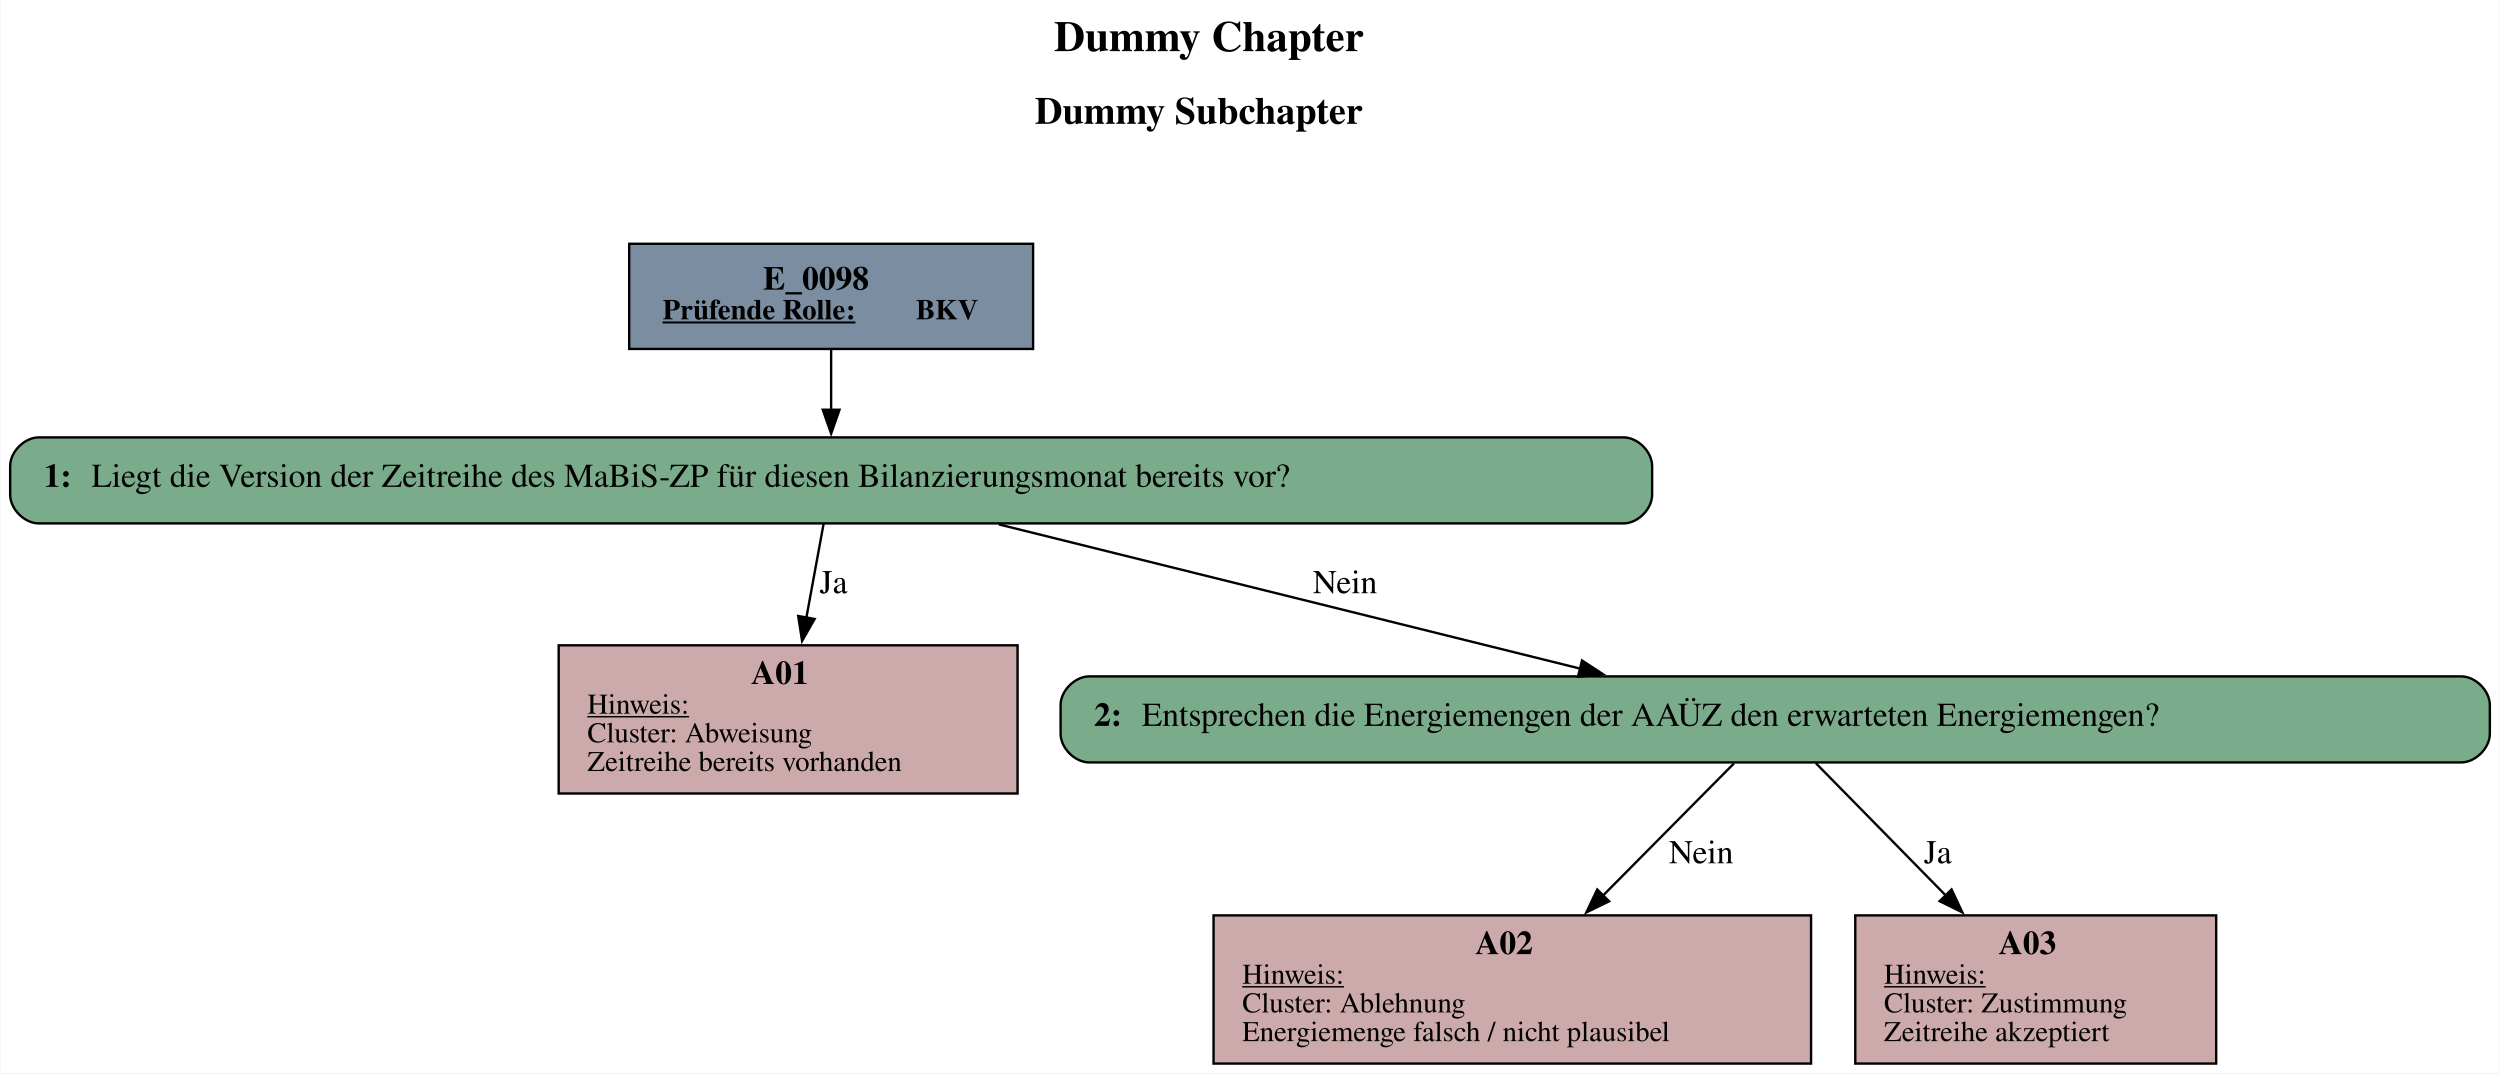
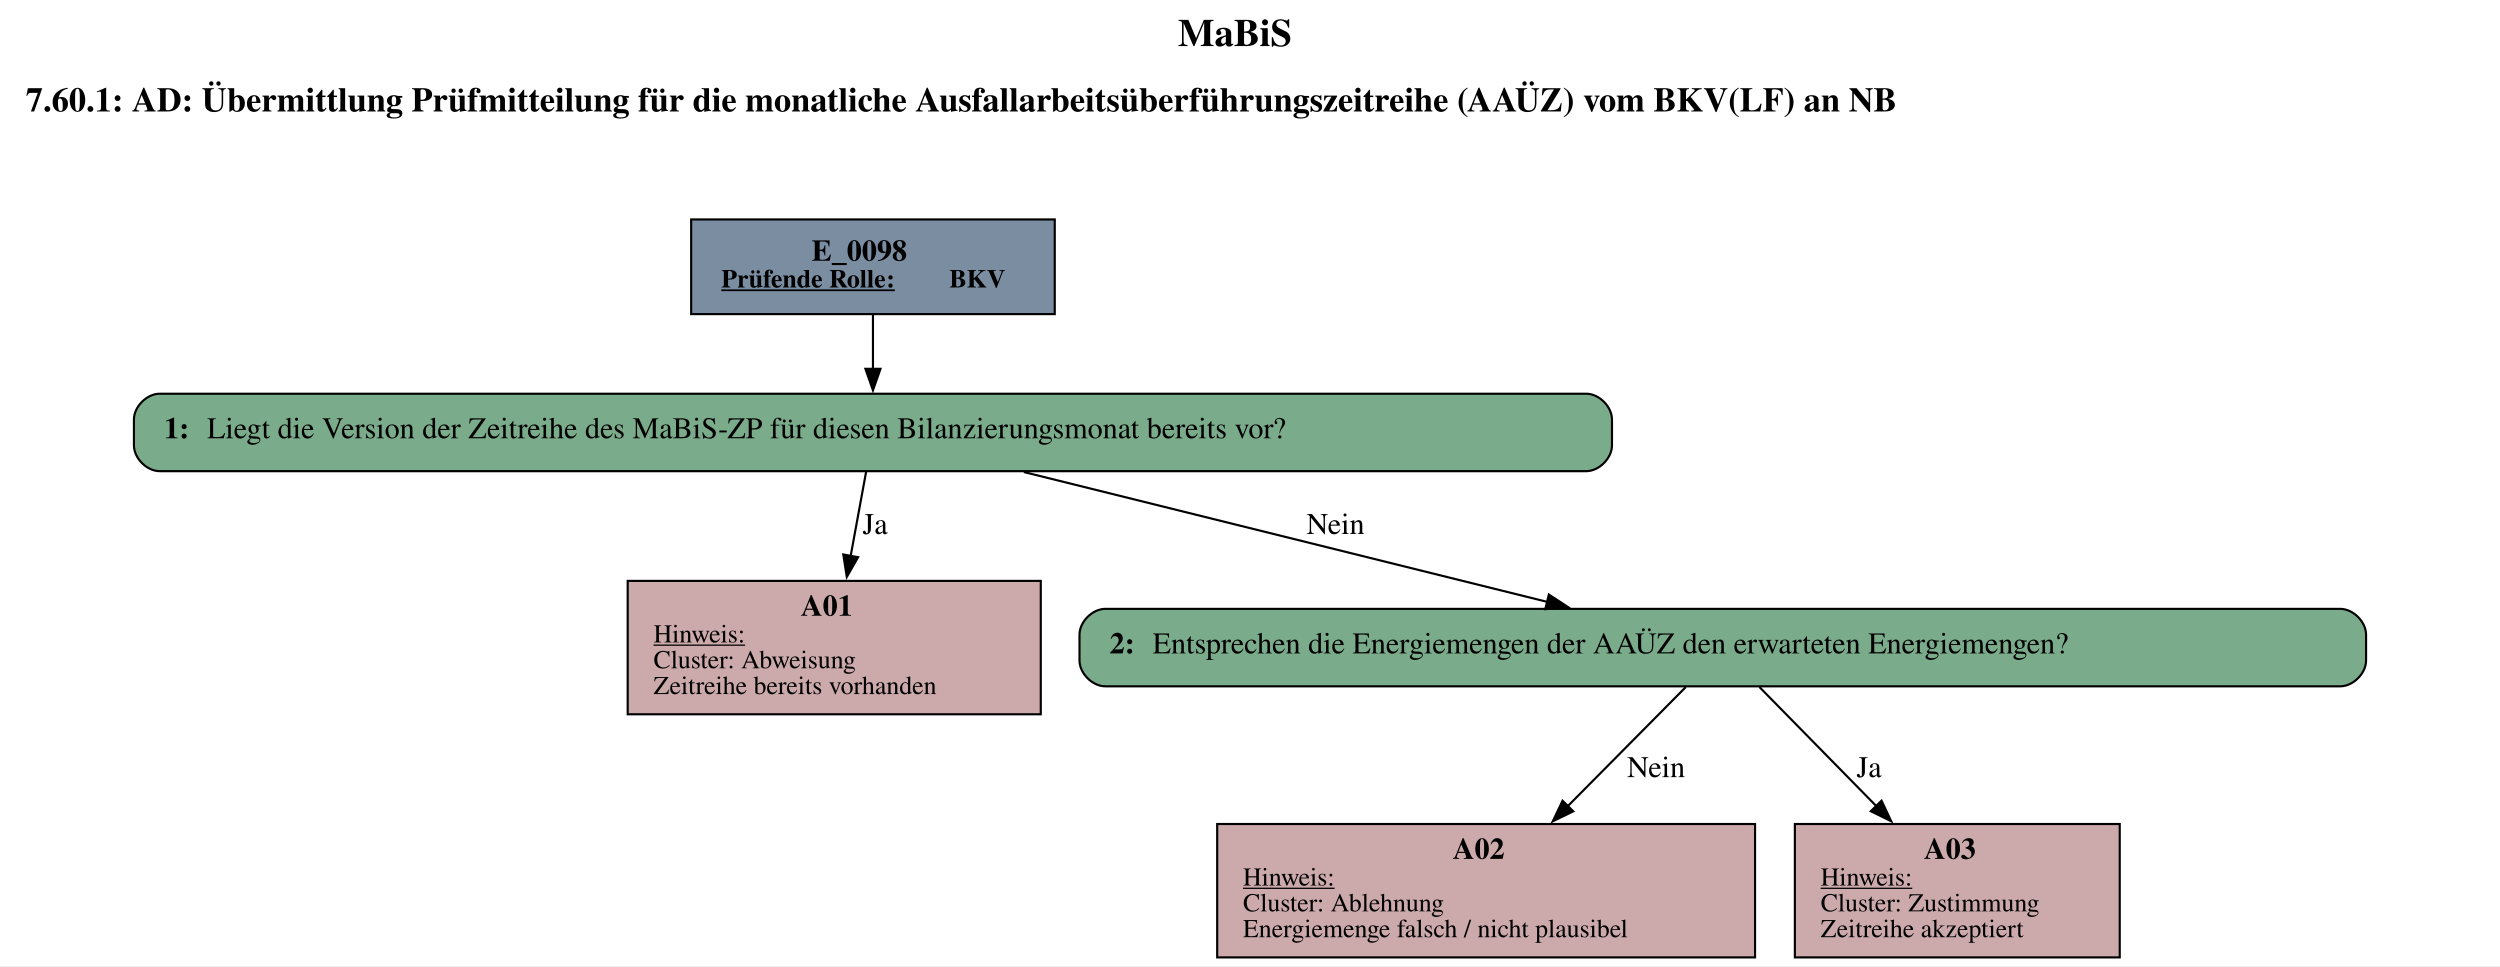
- <svg xmlns="http://www.w3.org/2000/svg" width="1046pt" height="449pt" viewBox="0.00 0.00 1045.50 449.00">
+ <svg xmlns="http://www.w3.org/2000/svg" width="1162pt" height="449pt" viewBox="0.00 0.00 1162.00 449.00">
  <g id="graph0" class="graph" transform="scale(1 1) rotate(0) translate(4 445)">
-     <polygon fill="white" stroke="none" points="-4,4 -4,-445 1041.5,-445 1041.5,4 -4,4" />
-     <text text-anchor="start" x="436.75" y="-423.6" font-family="Times,serif" font-weight="bold" font-size="18.00">Dummy Chapter</text>
-     <text text-anchor="start" x="428.75" y="-393.2" font-family="Times,serif" font-weight="bold" font-size="16.00">Dummy Subchapter</text>
+     <polygon fill="white" stroke="none" points="-4,4 -4,-445 1158,-445 1158,4 -4,4" />
+     <text text-anchor="start" x="543.5" y="-423.6" font-family="Times,serif" font-weight="bold" font-size="18.00">MaBiS</text>
+     <text text-anchor="start" x="8" y="-393.2" font-family="Times,serif" font-weight="bold" font-size="16.00">7.60.1: AD: Übermittlung Prüfmitteilung für die monatliche Ausfallarbeitsüberführungszeitreihe (AAÜZ) vom BKV(LF) an NB</text>
    <g id="node1" class="node">
-       <polygon fill="#7a8da1" stroke="black" points="428,-343 259,-343 259,-299 428,-299 428,-343" />
-       <text text-anchor="start" x="315" y="-323.8" font-family="Times,serif" font-weight="bold" font-size="14.00">E_0098</text>
-       <text text-anchor="start" x="273" y="-311.4" font-family="Times,serif" font-weight="bold" text-decoration="underline" font-size="12.00">Prüfende Rolle:</text>
-       <text text-anchor="start" x="379" y="-311.4" font-family="Times,serif" font-weight="bold" font-size="12.00"> BKV</text>
+       <polygon fill="#7a8da1" stroke="black" points="486.25,-343 317.25,-343 317.25,-299 486.25,-299 486.25,-343" />
+       <text text-anchor="start" x="373.25" y="-323.8" font-family="Times,serif" font-weight="bold" font-size="14.00">E_0098</text>
+       <text text-anchor="start" x="331.25" y="-311.4" font-family="Times,serif" font-weight="bold" text-decoration="underline" font-size="12.00">Prüfende Rolle:</text>
+       <text text-anchor="start" x="437.25" y="-311.4" font-family="Times,serif" font-weight="bold" font-size="12.00"> BKV</text>
    </g>
    <g id="node2" class="node">
-       <path fill="#7aab8a" stroke="black" d="M675,-262C675,-262 12,-262 12,-262 6,-262 0,-256 0,-250 0,-250 0,-238 0,-238 0,-232 6,-226 12,-226 12,-226 675,-226 675,-226 681,-226 687,-232 687,-238 687,-238 687,-250 687,-250 687,-256 681,-262 675,-262" />
-       <text text-anchor="start" x="14" y="-241.3" font-family="Times,serif" font-weight="bold" font-size="14.00">1: </text>
-       <text text-anchor="start" x="34" y="-241.3" font-family="Times,serif" font-size="14.00">Liegt die Version der Zeitreihe des MaBiS-ZP für diesen Bilanzierungsmonat bereits vor?</text>
+       <path fill="#7aab8a" stroke="black" d="M733.25,-262C733.25,-262 70.25,-262 70.25,-262 64.25,-262 58.25,-256 58.25,-250 58.25,-250 58.25,-238 58.25,-238 58.25,-232 64.25,-226 70.25,-226 70.25,-226 733.25,-226 733.25,-226 739.25,-226 745.25,-232 745.25,-238 745.25,-238 745.25,-250 745.25,-250 745.25,-256 739.25,-262 733.25,-262" />
+       <text text-anchor="start" x="72.25" y="-241.3" font-family="Times,serif" font-weight="bold" font-size="14.00">1: </text>
+       <text text-anchor="start" x="92.25" y="-241.3" font-family="Times,serif" font-size="14.00">Liegt die Version der Zeitreihe des MaBiS-ZP für diesen Bilanzierungsmonat bereits vor?</text>
    </g>
    <g id="edge1" class="edge">
-       <path fill="none" stroke="black" d="M343.5,-298.71C343.5,-290.82 343.5,-281.75 343.5,-273.33" />
-       <polygon fill="black" stroke="black" points="347,-273.57 343.5,-263.57 340,-273.57 347,-273.57" />
+       <path fill="none" stroke="black" d="M401.75,-298.71C401.75,-290.82 401.75,-281.75 401.75,-273.33" />
+       <polygon fill="black" stroke="black" points="405.25,-273.57 401.75,-263.57 398.25,-273.57 405.25,-273.57" />
    </g>
    <g id="node3" class="node">
-       <polygon fill="#cca9ab" stroke="black" points="421.5,-175 229.5,-175 229.5,-113 421.5,-113 421.5,-175" />
-       <text text-anchor="start" x="310" y="-158.8" font-family="Times,serif" font-weight="bold" font-size="14.00">A01</text>
-       <text text-anchor="start" x="241.5" y="-146.4" font-family="Times,serif" text-decoration="underline" font-size="12.00">Hinweis:</text>
-       <text text-anchor="start" x="241.5" y="-134.4" font-family="Times,serif" font-size="12.00">Cluster: Abweisung</text>
-       <text text-anchor="start" x="241.5" y="-122.4" font-family="Times,serif" font-size="12.00">Zeitreihe bereits vorhanden</text>
+       <polygon fill="#cca9ab" stroke="black" points="479.75,-175 287.75,-175 287.75,-113 479.75,-113 479.75,-175" />
+       <text text-anchor="start" x="368.25" y="-158.8" font-family="Times,serif" font-weight="bold" font-size="14.00">A01</text>
+       <text text-anchor="start" x="299.75" y="-146.4" font-family="Times,serif" text-decoration="underline" font-size="12.00">Hinweis:</text>
+       <text text-anchor="start" x="299.75" y="-134.4" font-family="Times,serif" font-size="12.00">Cluster: Abweisung</text>
+       <text text-anchor="start" x="299.75" y="-122.4" font-family="Times,serif" font-size="12.00">Zeitreihe bereits vorhanden</text>
    </g>
    <g id="edge2" class="edge">
-       <path fill="none" stroke="black" d="M340.36,-225.93C338.37,-215.05 335.68,-200.44 333.15,-186.64" />
-       <polygon fill="black" stroke="black" points="336.59,-186.02 331.34,-176.82 329.71,-187.28 336.59,-186.02" />
-       <text text-anchor="middle" x="344.5" y="-196.8" font-family="Times,serif" font-size="14.00">Ja</text>
+       <path fill="none" stroke="black" d="M398.61,-225.93C396.62,-215.05 393.93,-200.44 391.4,-186.64" />
+       <polygon fill="black" stroke="black" points="394.84,-186.02 389.59,-176.82 387.96,-187.28 394.84,-186.02" />
+       <text text-anchor="middle" x="402.75" y="-196.8" font-family="Times,serif" font-size="14.00">Ja</text>
    </g>
    <g id="node4" class="node">
-       <path fill="#7aab8a" stroke="black" d="M1025.5,-162C1025.5,-162 451.5,-162 451.5,-162 445.5,-162 439.5,-156 439.5,-150 439.5,-150 439.5,-138 439.5,-138 439.5,-132 445.5,-126 451.5,-126 451.5,-126 1025.5,-126 1025.5,-126 1031.5,-126 1037.5,-132 1037.5,-138 1037.5,-138 1037.5,-150 1037.5,-150 1037.5,-156 1031.5,-162 1025.5,-162" />
-       <text text-anchor="start" x="453.5" y="-141.3" font-family="Times,serif" font-weight="bold" font-size="14.00">2: </text>
-       <text text-anchor="start" x="473.5" y="-141.3" font-family="Times,serif" font-size="14.00">Entsprechen die Energiemengen der AAÜZ den erwarteten Energiemengen?</text>
+       <path fill="#7aab8a" stroke="black" d="M1083.75,-162C1083.75,-162 509.75,-162 509.75,-162 503.75,-162 497.75,-156 497.75,-150 497.75,-150 497.75,-138 497.75,-138 497.75,-132 503.75,-126 509.75,-126 509.75,-126 1083.75,-126 1083.75,-126 1089.75,-126 1095.75,-132 1095.75,-138 1095.75,-138 1095.75,-150 1095.75,-150 1095.75,-156 1089.75,-162 1083.75,-162" />
+       <text text-anchor="start" x="511.75" y="-141.3" font-family="Times,serif" font-weight="bold" font-size="14.00">2: </text>
+       <text text-anchor="start" x="531.75" y="-141.3" font-family="Times,serif" font-size="14.00">Entsprechen die Energiemengen der AAÜZ den erwarteten Energiemengen?</text>
    </g>
    <g id="edge3" class="edge">
-       <path fill="none" stroke="black" d="M413.66,-225.59C481.88,-208.67 585.43,-182.98 657.2,-165.17" />
-       <polygon fill="black" stroke="black" points="657.66,-168.66 666.52,-162.86 655.98,-161.87 657.66,-168.66" />
-       <text text-anchor="middle" x="558.5" y="-196.8" font-family="Times,serif" font-size="14.00">Nein</text>
+       <path fill="none" stroke="black" d="M471.91,-225.59C540.13,-208.67 643.68,-182.98 715.45,-165.17" />
+       <polygon fill="black" stroke="black" points="715.91,-168.66 724.77,-162.86 714.23,-161.87 715.91,-168.66" />
+       <text text-anchor="middle" x="616.75" y="-196.8" font-family="Times,serif" font-size="14.00">Nein</text>
    </g>
    <g id="node5" class="node">
-       <polygon fill="#cca9ab" stroke="black" points="753.5,-62 503.5,-62 503.5,0 753.5,0 753.5,-62" />
-       <text text-anchor="start" x="613" y="-45.8" font-family="Times,serif" font-weight="bold" font-size="14.00">A02</text>
-       <text text-anchor="start" x="515.5" y="-33.4" font-family="Times,serif" text-decoration="underline" font-size="12.00">Hinweis:</text>
-       <text text-anchor="start" x="515.5" y="-21.4" font-family="Times,serif" font-size="12.00">Cluster: Ablehnung</text>
-       <text text-anchor="start" x="515.5" y="-9.4" font-family="Times,serif" font-size="12.00">Energiemenge falsch / nicht plausibel</text>
+       <polygon fill="#cca9ab" stroke="black" points="811.75,-62 561.75,-62 561.75,0 811.75,0 811.75,-62" />
+       <text text-anchor="start" x="671.25" y="-45.8" font-family="Times,serif" font-weight="bold" font-size="14.00">A02</text>
+       <text text-anchor="start" x="573.75" y="-33.4" font-family="Times,serif" text-decoration="underline" font-size="12.00">Hinweis:</text>
+       <text text-anchor="start" x="573.75" y="-21.4" font-family="Times,serif" font-size="12.00">Cluster: Ablehnung</text>
+       <text text-anchor="start" x="573.75" y="-9.4" font-family="Times,serif" font-size="12.00">Energiemenge falsch / nicht plausibel</text>
    </g>
    <g id="edge4" class="edge">
-       <path fill="none" stroke="black" d="M721.31,-125.66C706.68,-110.89 685.13,-89.14 666.47,-70.32" />
-       <polygon fill="black" stroke="black" points="669,-67.9 659.48,-63.26 664.03,-72.83 669,-67.9" />
-       <text text-anchor="middle" x="707.5" y="-83.8" font-family="Times,serif" font-size="14.00">Nein</text>
+       <path fill="none" stroke="black" d="M779.56,-125.66C764.93,-110.89 743.38,-89.14 724.72,-70.32" />
+       <polygon fill="black" stroke="black" points="727.25,-67.9 717.73,-63.26 722.28,-72.83 727.25,-67.9" />
+       <text text-anchor="middle" x="765.75" y="-83.8" font-family="Times,serif" font-size="14.00">Nein</text>
    </g>
    <g id="node6" class="node">
-       <polygon fill="#cca9ab" stroke="black" points="923,-62 772,-62 772,0 923,0 923,-62" />
-       <text text-anchor="start" x="832" y="-45.8" font-family="Times,serif" font-weight="bold" font-size="14.00">A03</text>
-       <text text-anchor="start" x="784" y="-33.4" font-family="Times,serif" text-decoration="underline" font-size="12.00">Hinweis:</text>
-       <text text-anchor="start" x="784" y="-21.4" font-family="Times,serif" font-size="12.00">Cluster: Zustimmung</text>
-       <text text-anchor="start" x="784" y="-9.4" font-family="Times,serif" font-size="12.00">Zeitreihe akzeptiert</text>
+       <polygon fill="#cca9ab" stroke="black" points="981.25,-62 830.25,-62 830.25,0 981.25,0 981.25,-62" />
+       <text text-anchor="start" x="890.25" y="-45.8" font-family="Times,serif" font-weight="bold" font-size="14.00">A03</text>
+       <text text-anchor="start" x="842.25" y="-33.4" font-family="Times,serif" text-decoration="underline" font-size="12.00">Hinweis:</text>
+       <text text-anchor="start" x="842.25" y="-21.4" font-family="Times,serif" font-size="12.00">Cluster: Zustimmung</text>
+       <text text-anchor="start" x="842.25" y="-9.4" font-family="Times,serif" font-size="12.00">Zeitreihe akzeptiert</text>
    </g>
    <g id="edge5" class="edge">
-       <path fill="none" stroke="black" d="M755.53,-125.66C770.03,-110.89 791.39,-89.14 809.87,-70.32" />
-       <polygon fill="black" stroke="black" points="812.29,-72.85 816.8,-63.26 807.29,-67.95 812.29,-72.85" />
-       <text text-anchor="middle" x="806.5" y="-83.8" font-family="Times,serif" font-size="14.00">Ja</text>
+       <path fill="none" stroke="black" d="M813.78,-125.66C828.28,-110.89 849.64,-89.14 868.12,-70.32" />
+       <polygon fill="black" stroke="black" points="870.54,-72.85 875.05,-63.26 865.54,-67.95 870.54,-72.85" />
+       <text text-anchor="middle" x="864.75" y="-83.8" font-family="Times,serif" font-size="14.00">Ja</text>
    </g>
  </g>
</svg>
